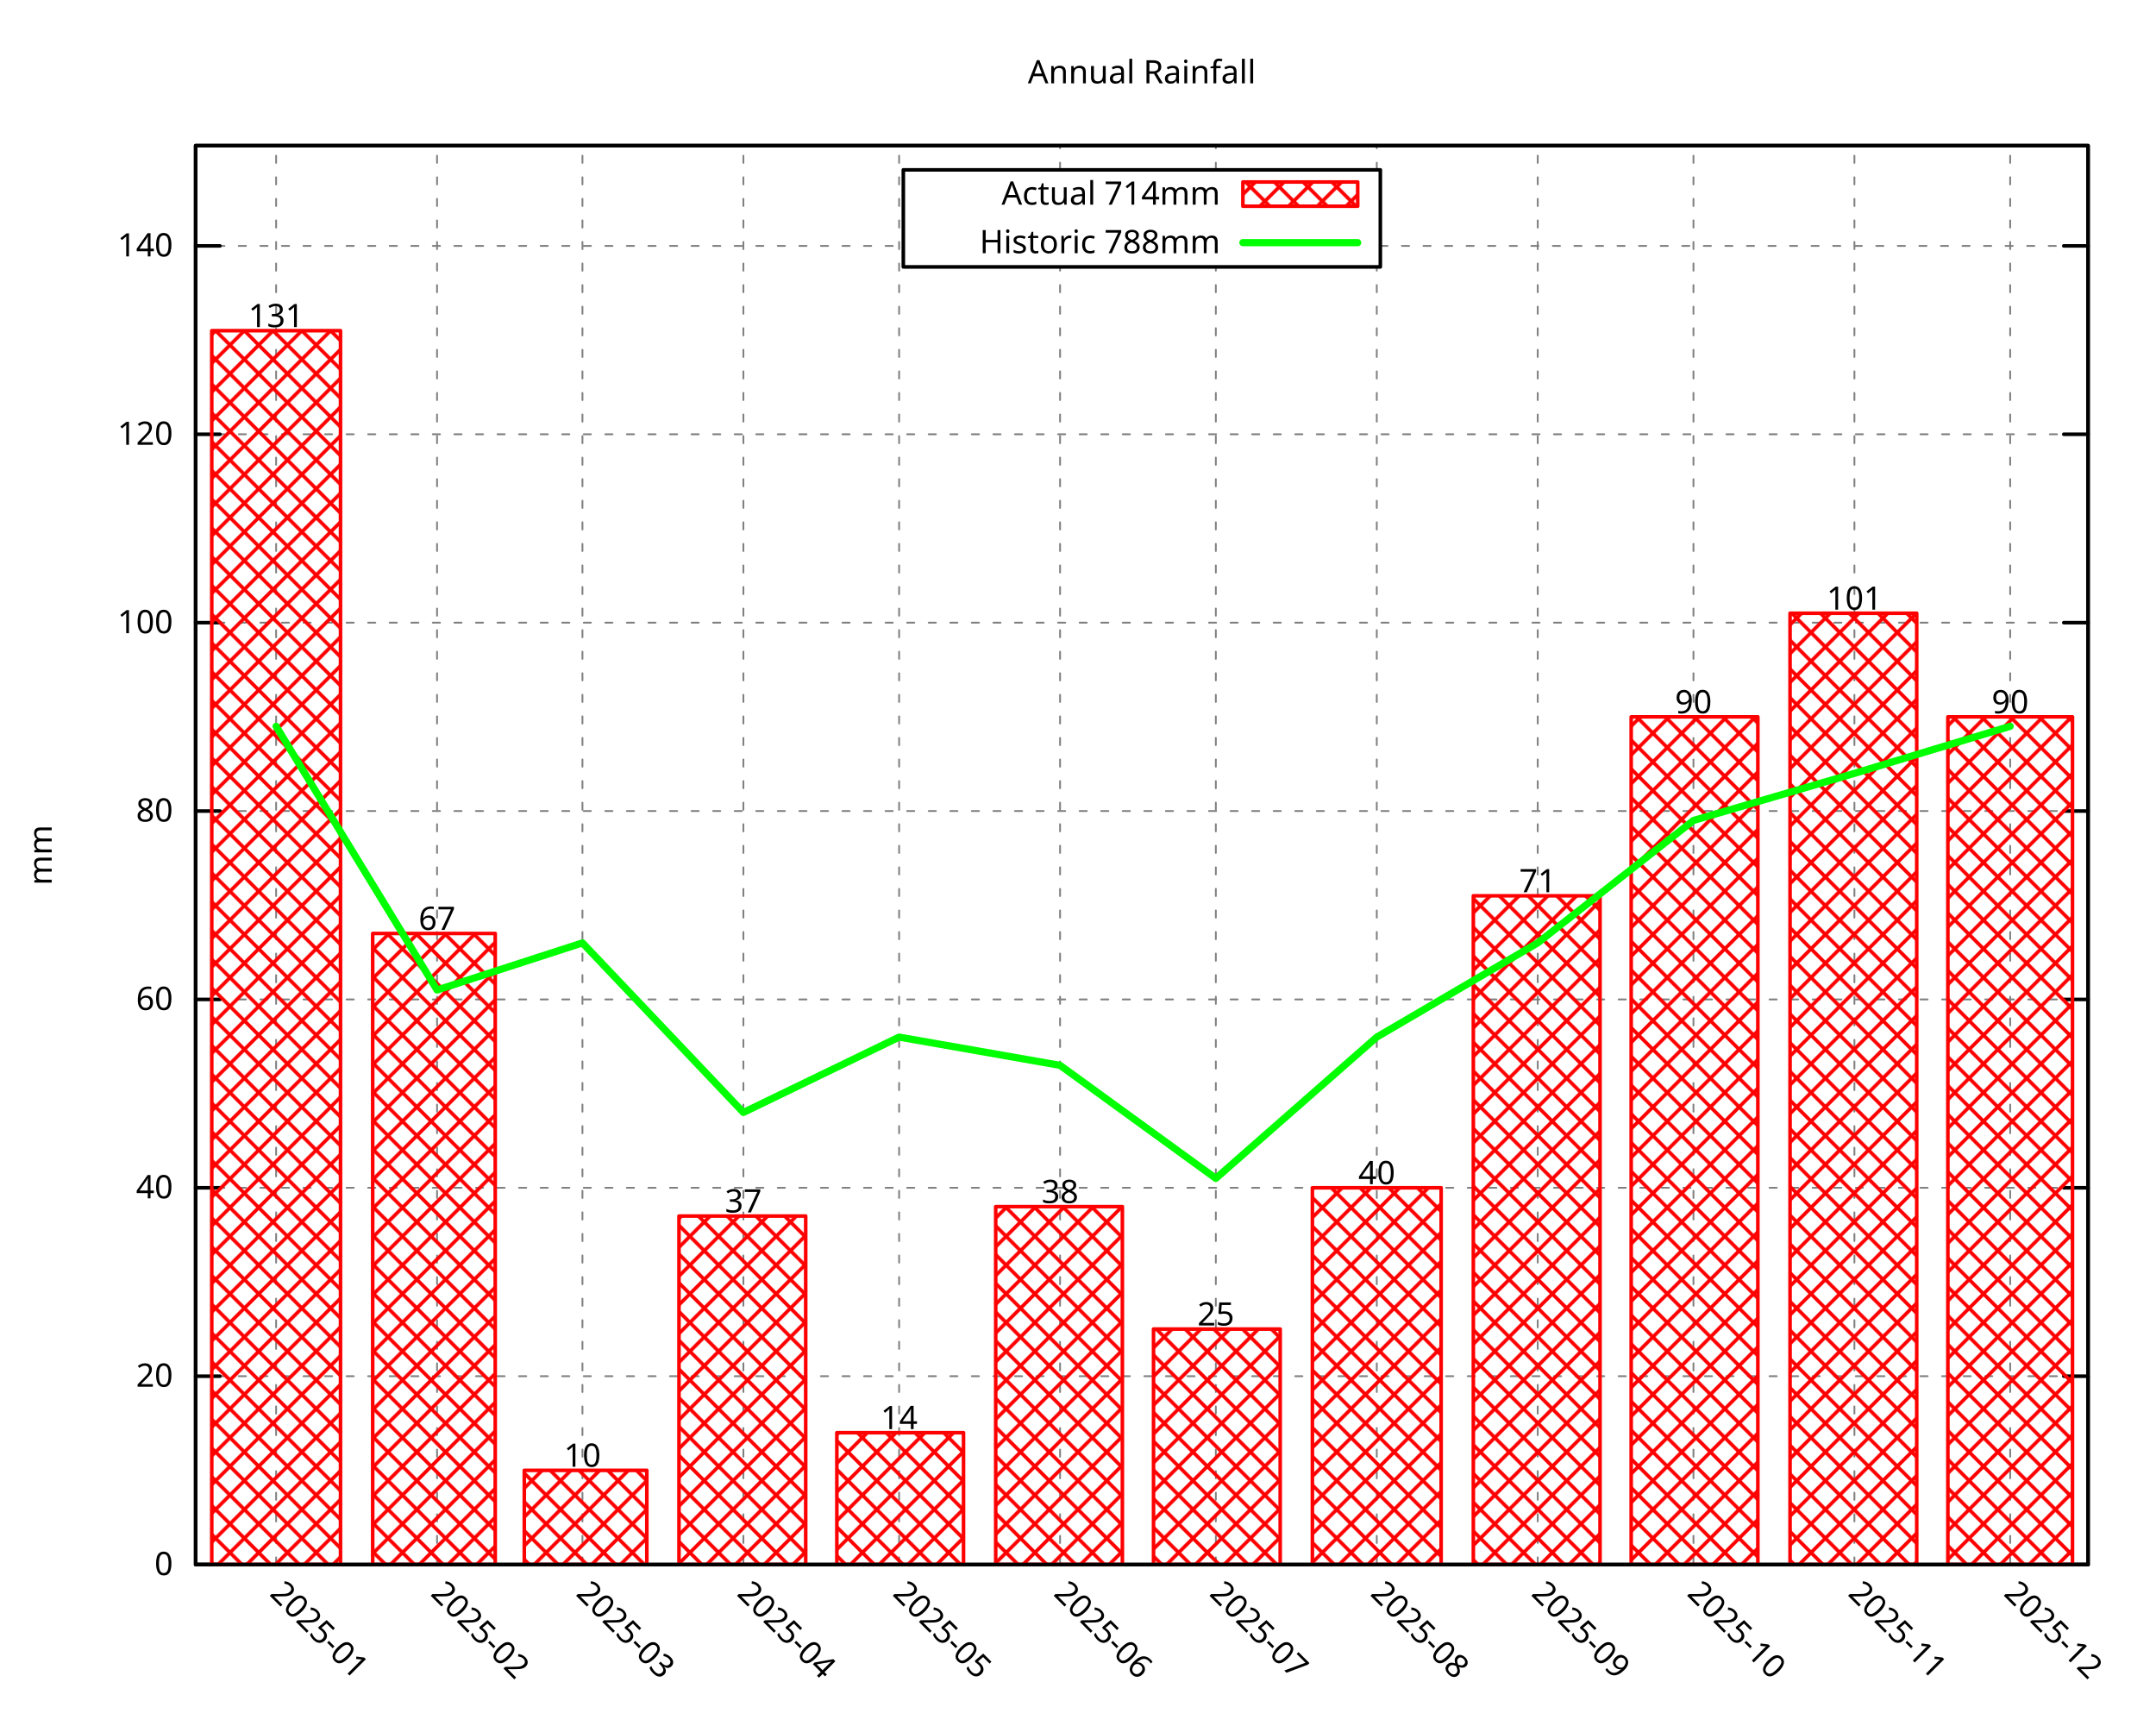
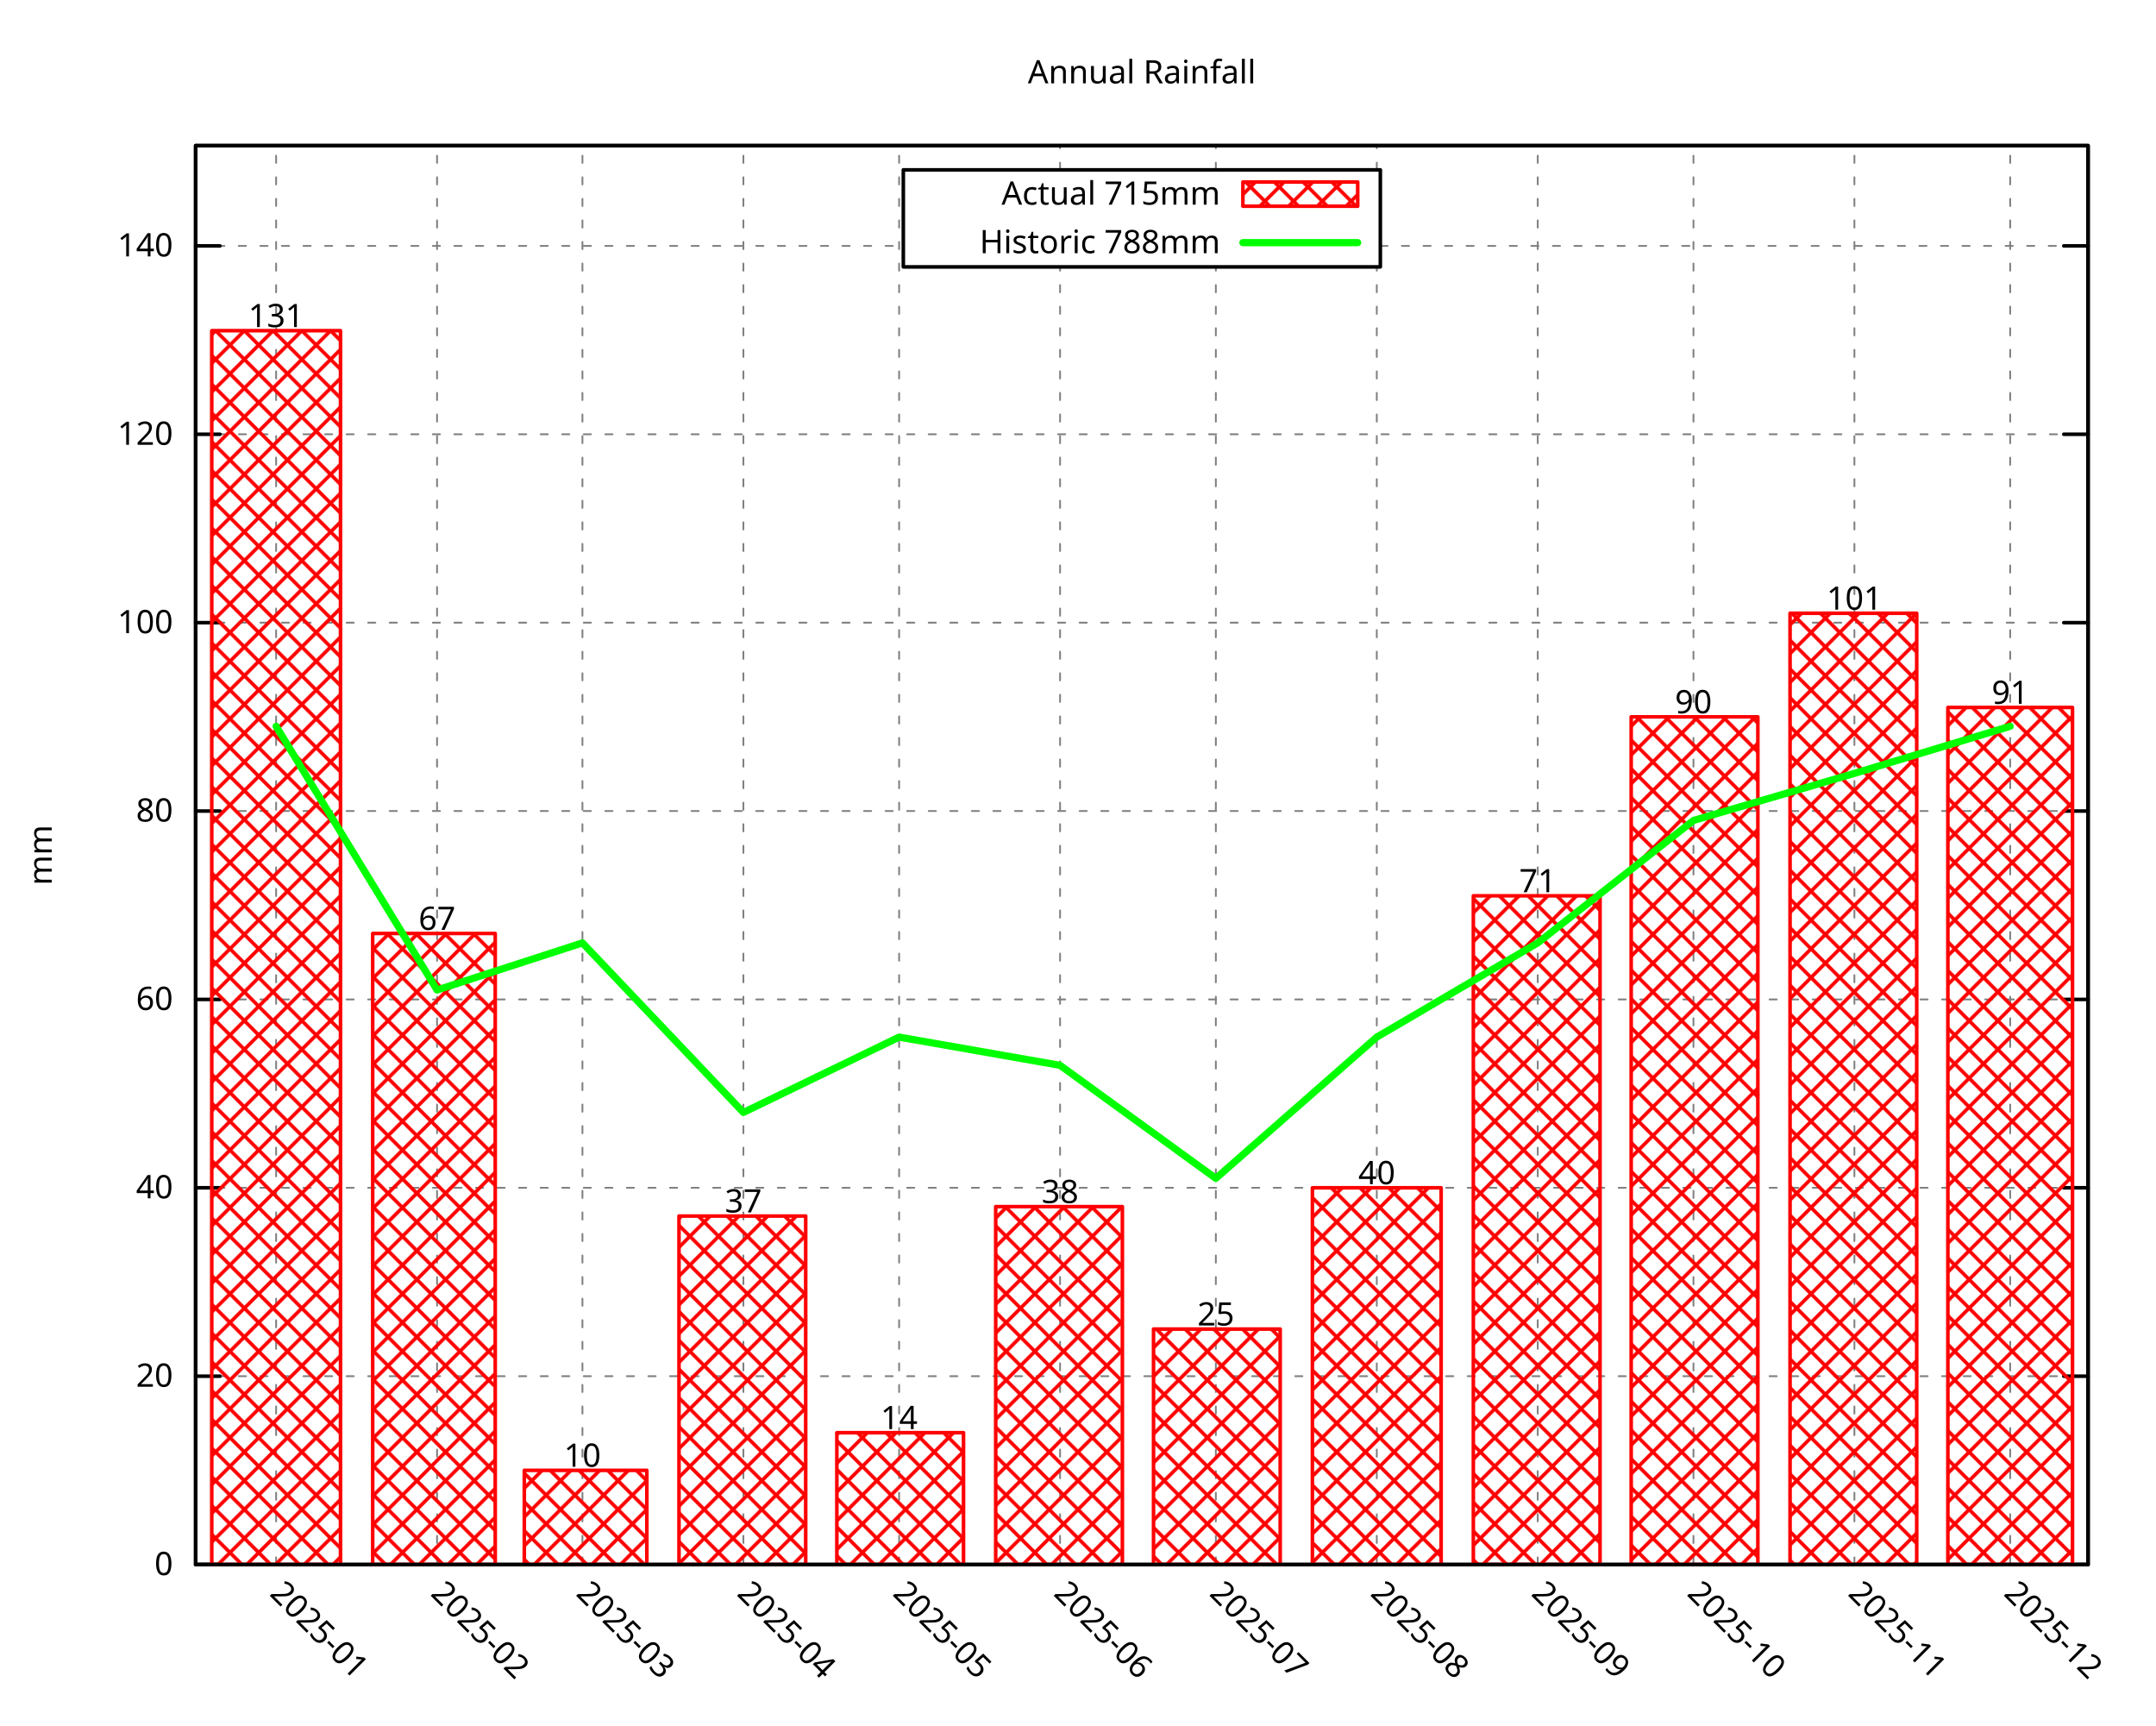
<svg xmlns="http://www.w3.org/2000/svg" xmlns:xlink="http://www.w3.org/1999/xlink" width="600" height="480" viewBox="0 0 600 480">
  <g id="gnuplot_canvas">
    <rect x="0" y="0" width="600" height="480" fill="none" />
    <defs>
      <circle id="gpDot" r="0.5" stroke-width="0.5" stroke="currentColor" />
      <path id="gpPt0" stroke-width="0.296" stroke="currentColor" d="M-1,0 h2 M0,-1 v2" />
      <path id="gpPt1" stroke-width="0.296" stroke="currentColor" d="M-1,-1 L1,1 M1,-1 L-1,1" />
      <path id="gpPt2" stroke-width="0.296" stroke="currentColor" d="M-1,0 L1,0 M0,-1 L0,1 M-1,-1 L1,1 M-1,1 L1,-1" />
      <rect id="gpPt3" stroke-width="0.296" stroke="currentColor" x="-1" y="-1" width="2" height="2" />
      <rect id="gpPt4" stroke-width="0.296" stroke="currentColor" fill="currentColor" x="-1" y="-1" width="2" height="2" />
      <circle id="gpPt5" stroke-width="0.296" stroke="currentColor" cx="0" cy="0" r="1" />
      <use xlink:href="#gpPt5" id="gpPt6" fill="currentColor" stroke="none" />
      <path id="gpPt7" stroke-width="0.296" stroke="currentColor" d="M0,-1.33 L-1.33,0.67 L1.33,0.67 z" />
      <use xlink:href="#gpPt7" id="gpPt8" fill="currentColor" stroke="none" />
      <use xlink:href="#gpPt7" id="gpPt9" stroke="currentColor" transform="rotate(180)" />
      <use xlink:href="#gpPt9" id="gpPt10" fill="currentColor" stroke="none" />
      <use xlink:href="#gpPt3" id="gpPt11" stroke="currentColor" transform="rotate(45)" />
      <use xlink:href="#gpPt11" id="gpPt12" fill="currentColor" stroke="none" />
      <path id="gpPt13" stroke-width="0.296" stroke="currentColor" d="M0,1.330 L1.265,0.411 L0.782,-1.067 L-0.782,-1.076 L-1.265,0.411 z" />
      <use xlink:href="#gpPt13" id="gpPt14" fill="currentColor" stroke="none" />
      <filter id="textbox" filterUnits="objectBoundingBox" x="0" y="0" height="1" width="1">
        <feFlood flood-color="white" flood-opacity="1" result="bgnd" />
        <feComposite in="SourceGraphic" in2="bgnd" operator="atop" />
      </filter>
      <filter id="greybox" filterUnits="objectBoundingBox" x="0" y="0" height="1" width="1">
        <feFlood flood-color="lightgrey" flood-opacity="1" result="grey" />
        <feComposite in="SourceGraphic" in2="grey" operator="atop" />
      </filter>
    </defs>
    <g fill="none" color="white" stroke="currentColor" stroke-width="1.00" stroke-linecap="round" stroke-linejoin="round">
</g>
    <g fill="none" color="black" stroke="currentColor" stroke-width="1.00" stroke-linecap="round" stroke-linejoin="round">
</g>
    <g fill="none" color="black" stroke="black" stroke-width="0.50" stroke-linecap="round" stroke-linejoin="round">
</g>
    <g fill="none" color="gray" stroke="currentColor" stroke-width="0.50" stroke-linecap="round" stroke-linejoin="round">
      <path stroke="gray" stroke-dasharray="2,4" class="gridline" d="M54.45,435.32 L581.09,435.32  " />
    </g>
    <g fill="none" color="gray" stroke="gray" stroke-width="1.00" stroke-linecap="round" stroke-linejoin="round">
</g>
    <g fill="none" color="black" stroke="currentColor" stroke-width="1.00" stroke-linecap="round" stroke-linejoin="round">
      <path stroke="black" d="M54.45,435.32 L61.20,435.32 M581.09,435.32 L574.34,435.32  " />
      <g transform="translate(48.15,438.25)" stroke="none" fill="black" font-family="Droid Sans" font-size="9.00" text-anchor="end">
        <text>
          <tspan font-family="Droid Sans"> 0</tspan>
        </text>
      </g>
    </g>
    <g fill="none" color="black" stroke="currentColor" stroke-width="1.00" stroke-linecap="round" stroke-linejoin="round">
</g>
    <g fill="none" color="black" stroke="black" stroke-width="0.50" stroke-linecap="round" stroke-linejoin="round">
</g>
    <g fill="none" color="gray" stroke="currentColor" stroke-width="0.50" stroke-linecap="round" stroke-linejoin="round">
      <path stroke="gray" stroke-dasharray="2,4" class="gridline" d="M54.45,382.91 L581.09,382.91  " />
    </g>
    <g fill="none" color="gray" stroke="gray" stroke-width="1.00" stroke-linecap="round" stroke-linejoin="round">
</g>
    <g fill="none" color="black" stroke="currentColor" stroke-width="1.00" stroke-linecap="round" stroke-linejoin="round">
      <path stroke="black" d="M54.45,382.91 L61.20,382.91 M581.09,382.91 L574.34,382.91  " />
      <g transform="translate(48.15,385.84)" stroke="none" fill="black" font-family="Droid Sans" font-size="9.00" text-anchor="end">
        <text>
          <tspan font-family="Droid Sans"> 20</tspan>
        </text>
      </g>
    </g>
    <g fill="none" color="black" stroke="currentColor" stroke-width="1.00" stroke-linecap="round" stroke-linejoin="round">
</g>
    <g fill="none" color="black" stroke="black" stroke-width="0.50" stroke-linecap="round" stroke-linejoin="round">
</g>
    <g fill="none" color="gray" stroke="currentColor" stroke-width="0.50" stroke-linecap="round" stroke-linejoin="round">
      <path stroke="gray" stroke-dasharray="2,4" class="gridline" d="M54.45,330.49 L581.09,330.49  " />
    </g>
    <g fill="none" color="gray" stroke="gray" stroke-width="1.00" stroke-linecap="round" stroke-linejoin="round">
</g>
    <g fill="none" color="black" stroke="currentColor" stroke-width="1.00" stroke-linecap="round" stroke-linejoin="round">
      <path stroke="black" d="M54.45,330.49 L61.20,330.49 M581.09,330.49 L574.34,330.49  " />
      <g transform="translate(48.15,333.42)" stroke="none" fill="black" font-family="Droid Sans" font-size="9.00" text-anchor="end">
        <text>
          <tspan font-family="Droid Sans"> 40</tspan>
        </text>
      </g>
    </g>
    <g fill="none" color="black" stroke="currentColor" stroke-width="1.00" stroke-linecap="round" stroke-linejoin="round">
</g>
    <g fill="none" color="black" stroke="black" stroke-width="0.50" stroke-linecap="round" stroke-linejoin="round">
</g>
    <g fill="none" color="gray" stroke="currentColor" stroke-width="0.50" stroke-linecap="round" stroke-linejoin="round">
      <path stroke="gray" stroke-dasharray="2,4" class="gridline" d="M54.45,278.08 L581.09,278.08  " />
    </g>
    <g fill="none" color="gray" stroke="gray" stroke-width="1.00" stroke-linecap="round" stroke-linejoin="round">
</g>
    <g fill="none" color="black" stroke="currentColor" stroke-width="1.00" stroke-linecap="round" stroke-linejoin="round">
      <path stroke="black" d="M54.45,278.08 L61.20,278.08 M581.09,278.08 L574.34,278.08  " />
      <g transform="translate(48.15,281.01)" stroke="none" fill="black" font-family="Droid Sans" font-size="9.00" text-anchor="end">
        <text>
          <tspan font-family="Droid Sans"> 60</tspan>
        </text>
      </g>
    </g>
    <g fill="none" color="black" stroke="currentColor" stroke-width="1.00" stroke-linecap="round" stroke-linejoin="round">
</g>
    <g fill="none" color="black" stroke="black" stroke-width="0.50" stroke-linecap="round" stroke-linejoin="round">
</g>
    <g fill="none" color="gray" stroke="currentColor" stroke-width="0.50" stroke-linecap="round" stroke-linejoin="round">
      <path stroke="gray" stroke-dasharray="2,4" class="gridline" d="M54.45,225.66 L581.09,225.66  " />
    </g>
    <g fill="none" color="gray" stroke="gray" stroke-width="1.00" stroke-linecap="round" stroke-linejoin="round">
</g>
    <g fill="none" color="black" stroke="currentColor" stroke-width="1.00" stroke-linecap="round" stroke-linejoin="round">
      <path stroke="black" d="M54.45,225.66 L61.20,225.66 M581.09,225.66 L574.34,225.66  " />
      <g transform="translate(48.15,228.59)" stroke="none" fill="black" font-family="Droid Sans" font-size="9.00" text-anchor="end">
        <text>
          <tspan font-family="Droid Sans"> 80</tspan>
        </text>
      </g>
    </g>
    <g fill="none" color="black" stroke="currentColor" stroke-width="1.00" stroke-linecap="round" stroke-linejoin="round">
</g>
    <g fill="none" color="black" stroke="black" stroke-width="0.50" stroke-linecap="round" stroke-linejoin="round">
</g>
    <g fill="none" color="gray" stroke="currentColor" stroke-width="0.50" stroke-linecap="round" stroke-linejoin="round">
      <path stroke="gray" stroke-dasharray="2,4" class="gridline" d="M54.45,173.25 L581.09,173.25  " />
    </g>
    <g fill="none" color="gray" stroke="gray" stroke-width="1.00" stroke-linecap="round" stroke-linejoin="round">
</g>
    <g fill="none" color="black" stroke="currentColor" stroke-width="1.00" stroke-linecap="round" stroke-linejoin="round">
      <path stroke="black" d="M54.45,173.25 L61.20,173.25 M581.09,173.25 L574.34,173.25  " />
      <g transform="translate(48.15,176.18)" stroke="none" fill="black" font-family="Droid Sans" font-size="9.00" text-anchor="end">
        <text>
          <tspan font-family="Droid Sans"> 100</tspan>
        </text>
      </g>
    </g>
    <g fill="none" color="black" stroke="currentColor" stroke-width="1.00" stroke-linecap="round" stroke-linejoin="round">
</g>
    <g fill="none" color="black" stroke="black" stroke-width="0.50" stroke-linecap="round" stroke-linejoin="round">
</g>
    <g fill="none" color="gray" stroke="currentColor" stroke-width="0.50" stroke-linecap="round" stroke-linejoin="round">
      <path stroke="gray" stroke-dasharray="2,4" class="gridline" d="M54.45,120.83 L581.09,120.83  " />
    </g>
    <g fill="none" color="gray" stroke="gray" stroke-width="1.00" stroke-linecap="round" stroke-linejoin="round">
</g>
    <g fill="none" color="black" stroke="currentColor" stroke-width="1.00" stroke-linecap="round" stroke-linejoin="round">
      <path stroke="black" d="M54.45,120.83 L61.20,120.83 M581.09,120.83 L574.34,120.83  " />
      <g transform="translate(48.15,123.76)" stroke="none" fill="black" font-family="Droid Sans" font-size="9.00" text-anchor="end">
        <text>
          <tspan font-family="Droid Sans"> 120</tspan>
        </text>
      </g>
    </g>
    <g fill="none" color="black" stroke="currentColor" stroke-width="1.00" stroke-linecap="round" stroke-linejoin="round">
</g>
    <g fill="none" color="black" stroke="black" stroke-width="0.50" stroke-linecap="round" stroke-linejoin="round">
</g>
    <g fill="none" color="gray" stroke="currentColor" stroke-width="0.50" stroke-linecap="round" stroke-linejoin="round">
      <path stroke="gray" stroke-dasharray="2,4" class="gridline" d="M54.45,68.42 L251.39,68.42 M384.14,68.42 L581.09,68.42  " />
    </g>
    <g fill="none" color="gray" stroke="gray" stroke-width="1.00" stroke-linecap="round" stroke-linejoin="round">
</g>
    <g fill="none" color="black" stroke="currentColor" stroke-width="1.00" stroke-linecap="round" stroke-linejoin="round">
      <path stroke="black" d="M54.45,68.42 L61.20,68.42 M581.09,68.42 L574.34,68.42  " />
      <g transform="translate(48.15,71.35)" stroke="none" fill="black" font-family="Droid Sans" font-size="9.00" text-anchor="end">
        <text>
          <tspan font-family="Droid Sans"> 140</tspan>
        </text>
      </g>
    </g>
    <g fill="none" color="black" stroke="currentColor" stroke-width="1.00" stroke-linecap="round" stroke-linejoin="round">
</g>
    <g fill="none" color="black" stroke="black" stroke-width="0.50" stroke-linecap="round" stroke-linejoin="round">
</g>
    <g fill="none" color="gray" stroke="currentColor" stroke-width="0.50" stroke-linecap="round" stroke-linejoin="round">
      <path stroke="gray" stroke-dasharray="2,4" class="gridline" d="M76.84,435.32 L76.84,40.51  " />
    </g>
    <g fill="none" color="gray" stroke="gray" stroke-width="1.00" stroke-linecap="round" stroke-linejoin="round">
</g>
    <g fill="none" color="black" stroke="currentColor" stroke-width="1.00" stroke-linecap="round" stroke-linejoin="round">
      <path stroke="black" d="M76.84,435.32 M76.84,40.51  " />
      <g transform="translate(74.77,443.69) rotate(45.00)" stroke="none" fill="black" font-family="Droid Sans" font-size="9.00" text-anchor="start">
        <text>
          <tspan font-family="Droid Sans">2025-01</tspan>
        </text>
      </g>
    </g>
    <g fill="none" color="black" stroke="currentColor" stroke-width="1.00" stroke-linecap="round" stroke-linejoin="round">
</g>
    <g fill="none" color="black" stroke="black" stroke-width="0.50" stroke-linecap="round" stroke-linejoin="round">
</g>
    <g fill="none" color="gray" stroke="currentColor" stroke-width="0.50" stroke-linecap="round" stroke-linejoin="round">
      <path stroke="gray" stroke-dasharray="2,4" class="gridline" d="M121.63,435.32 L121.63,40.51  " />
    </g>
    <g fill="none" color="gray" stroke="gray" stroke-width="1.00" stroke-linecap="round" stroke-linejoin="round">
</g>
    <g fill="none" color="black" stroke="currentColor" stroke-width="1.00" stroke-linecap="round" stroke-linejoin="round">
      <path stroke="black" d="M121.63,435.32 M121.63,40.51  " />
      <g transform="translate(119.56,443.69) rotate(45.00)" stroke="none" fill="black" font-family="Droid Sans" font-size="9.00" text-anchor="start">
        <text>
          <tspan font-family="Droid Sans">2025-02</tspan>
        </text>
      </g>
    </g>
    <g fill="none" color="black" stroke="currentColor" stroke-width="1.00" stroke-linecap="round" stroke-linejoin="round">
</g>
    <g fill="none" color="black" stroke="black" stroke-width="0.50" stroke-linecap="round" stroke-linejoin="round">
</g>
    <g fill="none" color="gray" stroke="currentColor" stroke-width="0.50" stroke-linecap="round" stroke-linejoin="round">
      <path stroke="gray" stroke-dasharray="2,4" class="gridline" d="M162.09,435.32 L162.09,40.51  " />
    </g>
    <g fill="none" color="gray" stroke="gray" stroke-width="1.00" stroke-linecap="round" stroke-linejoin="round">
</g>
    <g fill="none" color="black" stroke="currentColor" stroke-width="1.00" stroke-linecap="round" stroke-linejoin="round">
      <path stroke="black" d="M162.09,435.32 M162.09,40.51  " />
      <g transform="translate(160.02,443.69) rotate(45.00)" stroke="none" fill="black" font-family="Droid Sans" font-size="9.00" text-anchor="start">
        <text>
          <tspan font-family="Droid Sans">2025-03</tspan>
        </text>
      </g>
    </g>
    <g fill="none" color="black" stroke="currentColor" stroke-width="1.00" stroke-linecap="round" stroke-linejoin="round">
</g>
    <g fill="none" color="black" stroke="black" stroke-width="0.50" stroke-linecap="round" stroke-linejoin="round">
</g>
    <g fill="none" color="gray" stroke="currentColor" stroke-width="0.50" stroke-linecap="round" stroke-linejoin="round">
      <path stroke="gray" stroke-dasharray="2,4" class="gridline" d="M206.88,435.32 L206.88,40.51  " />
    </g>
    <g fill="none" color="gray" stroke="gray" stroke-width="1.00" stroke-linecap="round" stroke-linejoin="round">
</g>
    <g fill="none" color="black" stroke="currentColor" stroke-width="1.00" stroke-linecap="round" stroke-linejoin="round">
      <path stroke="black" d="M206.88,435.32 M206.88,40.51  " />
      <g transform="translate(204.81,443.69) rotate(45.00)" stroke="none" fill="black" font-family="Droid Sans" font-size="9.00" text-anchor="start">
        <text>
          <tspan font-family="Droid Sans">2025-04</tspan>
        </text>
      </g>
    </g>
    <g fill="none" color="black" stroke="currentColor" stroke-width="1.00" stroke-linecap="round" stroke-linejoin="round">
</g>
    <g fill="none" color="black" stroke="black" stroke-width="0.50" stroke-linecap="round" stroke-linejoin="round">
</g>
    <g fill="none" color="gray" stroke="currentColor" stroke-width="0.50" stroke-linecap="round" stroke-linejoin="round">
      <path stroke="gray" stroke-dasharray="2,4" class="gridline" d="M250.22,435.32 L250.22,40.51  " />
    </g>
    <g fill="none" color="gray" stroke="gray" stroke-width="1.00" stroke-linecap="round" stroke-linejoin="round">
</g>
    <g fill="none" color="black" stroke="currentColor" stroke-width="1.00" stroke-linecap="round" stroke-linejoin="round">
      <path stroke="black" d="M250.22,435.32 M250.22,40.51  " />
      <g transform="translate(248.15,443.69) rotate(45.00)" stroke="none" fill="black" font-family="Droid Sans" font-size="9.00" text-anchor="start">
        <text>
          <tspan font-family="Droid Sans">2025-05</tspan>
        </text>
      </g>
    </g>
    <g fill="none" color="black" stroke="currentColor" stroke-width="1.00" stroke-linecap="round" stroke-linejoin="round">
</g>
    <g fill="none" color="black" stroke="black" stroke-width="0.50" stroke-linecap="round" stroke-linejoin="round">
</g>
    <g fill="none" color="gray" stroke="currentColor" stroke-width="0.50" stroke-linecap="round" stroke-linejoin="round">
      <path stroke="gray" stroke-dasharray="2,4" class="gridline" d="M295.01,435.32 L295.01,74.26 M295.01,47.26 L295.01,40.51  " />
    </g>
    <g fill="none" color="gray" stroke="gray" stroke-width="1.00" stroke-linecap="round" stroke-linejoin="round">
</g>
    <g fill="none" color="black" stroke="currentColor" stroke-width="1.00" stroke-linecap="round" stroke-linejoin="round">
      <path stroke="black" d="M295.01,435.32 M295.01,40.51  " />
      <g transform="translate(292.94,443.69) rotate(45.00)" stroke="none" fill="black" font-family="Droid Sans" font-size="9.00" text-anchor="start">
        <text>
          <tspan font-family="Droid Sans">2025-06</tspan>
        </text>
      </g>
    </g>
    <g fill="none" color="black" stroke="currentColor" stroke-width="1.00" stroke-linecap="round" stroke-linejoin="round">
</g>
    <g fill="none" color="black" stroke="black" stroke-width="0.50" stroke-linecap="round" stroke-linejoin="round">
</g>
    <g fill="none" color="gray" stroke="currentColor" stroke-width="0.50" stroke-linecap="round" stroke-linejoin="round">
      <path stroke="gray" stroke-dasharray="2,4" class="gridline" d="M338.36,435.32 L338.36,74.26 M338.36,47.26 L338.36,40.51  " />
    </g>
    <g fill="none" color="gray" stroke="gray" stroke-width="1.00" stroke-linecap="round" stroke-linejoin="round">
</g>
    <g fill="none" color="black" stroke="currentColor" stroke-width="1.00" stroke-linecap="round" stroke-linejoin="round">
      <path stroke="black" d="M338.36,435.32 M338.36,40.51  " />
      <g transform="translate(336.29,443.69) rotate(45.00)" stroke="none" fill="black" font-family="Droid Sans" font-size="9.00" text-anchor="start">
        <text>
          <tspan font-family="Droid Sans">2025-07</tspan>
        </text>
      </g>
    </g>
    <g fill="none" color="black" stroke="currentColor" stroke-width="1.00" stroke-linecap="round" stroke-linejoin="round">
</g>
    <g fill="none" color="black" stroke="black" stroke-width="0.50" stroke-linecap="round" stroke-linejoin="round">
</g>
    <g fill="none" color="gray" stroke="currentColor" stroke-width="0.50" stroke-linecap="round" stroke-linejoin="round">
      <path stroke="gray" stroke-dasharray="2,4" class="gridline" d="M383.15,435.32 L383.15,74.26 M383.15,47.26 L383.15,40.51  " />
    </g>
    <g fill="none" color="gray" stroke="gray" stroke-width="1.00" stroke-linecap="round" stroke-linejoin="round">
</g>
    <g fill="none" color="black" stroke="currentColor" stroke-width="1.00" stroke-linecap="round" stroke-linejoin="round">
      <path stroke="black" d="M383.15,435.32 M383.15,40.51  " />
      <g transform="translate(381.08,443.69) rotate(45.00)" stroke="none" fill="black" font-family="Droid Sans" font-size="9.00" text-anchor="start">
        <text>
          <tspan font-family="Droid Sans">2025-08</tspan>
        </text>
      </g>
    </g>
    <g fill="none" color="black" stroke="currentColor" stroke-width="1.00" stroke-linecap="round" stroke-linejoin="round">
</g>
    <g fill="none" color="black" stroke="black" stroke-width="0.50" stroke-linecap="round" stroke-linejoin="round">
</g>
    <g fill="none" color="gray" stroke="currentColor" stroke-width="0.50" stroke-linecap="round" stroke-linejoin="round">
      <path stroke="gray" stroke-dasharray="2,4" class="gridline" d="M427.94,435.32 L427.94,40.51  " />
    </g>
    <g fill="none" color="gray" stroke="gray" stroke-width="1.00" stroke-linecap="round" stroke-linejoin="round">
</g>
    <g fill="none" color="black" stroke="currentColor" stroke-width="1.00" stroke-linecap="round" stroke-linejoin="round">
      <path stroke="black" d="M427.94,435.32 M427.94,40.51  " />
      <g transform="translate(425.87,443.69) rotate(45.00)" stroke="none" fill="black" font-family="Droid Sans" font-size="9.00" text-anchor="start">
        <text>
          <tspan font-family="Droid Sans">2025-09</tspan>
        </text>
      </g>
    </g>
    <g fill="none" color="black" stroke="currentColor" stroke-width="1.00" stroke-linecap="round" stroke-linejoin="round">
</g>
    <g fill="none" color="black" stroke="black" stroke-width="0.50" stroke-linecap="round" stroke-linejoin="round">
</g>
    <g fill="none" color="gray" stroke="currentColor" stroke-width="0.50" stroke-linecap="round" stroke-linejoin="round">
      <path stroke="gray" stroke-dasharray="2,4" class="gridline" d="M471.28,435.32 L471.28,40.51  " />
    </g>
    <g fill="none" color="gray" stroke="gray" stroke-width="1.00" stroke-linecap="round" stroke-linejoin="round">
</g>
    <g fill="none" color="black" stroke="currentColor" stroke-width="1.00" stroke-linecap="round" stroke-linejoin="round">
      <path stroke="black" d="M471.28,435.32 M471.28,40.51  " />
      <g transform="translate(469.21,443.69) rotate(45.00)" stroke="none" fill="black" font-family="Droid Sans" font-size="9.00" text-anchor="start">
        <text>
          <tspan font-family="Droid Sans">2025-10</tspan>
        </text>
      </g>
    </g>
    <g fill="none" color="black" stroke="currentColor" stroke-width="1.00" stroke-linecap="round" stroke-linejoin="round">
</g>
    <g fill="none" color="black" stroke="black" stroke-width="0.50" stroke-linecap="round" stroke-linejoin="round">
</g>
    <g fill="none" color="gray" stroke="currentColor" stroke-width="0.50" stroke-linecap="round" stroke-linejoin="round">
      <path stroke="gray" stroke-dasharray="2,4" class="gridline" d="M516.07,435.32 L516.07,40.51  " />
    </g>
    <g fill="none" color="gray" stroke="gray" stroke-width="1.00" stroke-linecap="round" stroke-linejoin="round">
</g>
    <g fill="none" color="black" stroke="currentColor" stroke-width="1.00" stroke-linecap="round" stroke-linejoin="round">
      <path stroke="black" d="M516.07,435.32 M516.07,40.51  " />
      <g transform="translate(514.00,443.69) rotate(45.00)" stroke="none" fill="black" font-family="Droid Sans" font-size="9.00" text-anchor="start">
        <text>
          <tspan font-family="Droid Sans">2025-11</tspan>
        </text>
      </g>
    </g>
    <g fill="none" color="black" stroke="currentColor" stroke-width="1.00" stroke-linecap="round" stroke-linejoin="round">
</g>
    <g fill="none" color="black" stroke="black" stroke-width="0.50" stroke-linecap="round" stroke-linejoin="round">
</g>
    <g fill="none" color="gray" stroke="currentColor" stroke-width="0.50" stroke-linecap="round" stroke-linejoin="round">
      <path stroke="gray" stroke-dasharray="2,4" class="gridline" d="M559.42,435.32 L559.42,40.51  " />
    </g>
    <g fill="none" color="gray" stroke="gray" stroke-width="1.00" stroke-linecap="round" stroke-linejoin="round">
</g>
    <g fill="none" color="black" stroke="currentColor" stroke-width="1.00" stroke-linecap="round" stroke-linejoin="round">
      <path stroke="black" d="M559.42,435.32 M559.42,40.51  " />
      <g transform="translate(557.35,443.69) rotate(45.00)" stroke="none" fill="black" font-family="Droid Sans" font-size="9.00" text-anchor="start">
        <text>
          <tspan font-family="Droid Sans">2025-12</tspan>
        </text>
      </g>
    </g>
    <g fill="none" color="black" stroke="currentColor" stroke-width="1.00" stroke-linecap="round" stroke-linejoin="round">
</g>
    <g fill="none" color="black" stroke="currentColor" stroke-width="1.00" stroke-linecap="round" stroke-linejoin="round">
      <path stroke="black" d="M54.45,40.51 L54.45,435.32 L581.09,435.32 L581.09,40.51 L54.45,40.51 Z  " />
    </g>
    <g fill="none" color="black" stroke="currentColor" stroke-width="1.00" stroke-linecap="round" stroke-linejoin="round">
</g>
    <g fill="none" color="black" stroke="currentColor" stroke-width="1.00" stroke-linecap="round" stroke-linejoin="round">
      <path stroke="black" d="M251.39,74.26 L251.39,47.26 L384.14,47.26 L384.14,74.26 L251.39,74.26 Z  " />
    </g>
    <g id="gnuplot_plot_1">
      <g fill="none" color="black" stroke="currentColor" stroke-width="1.00" stroke-linecap="round" stroke-linejoin="round">
        <g transform="translate(339.59,56.94)" stroke="none" fill="black" font-family="Droid Sans" font-size="9.00" text-anchor="end">
          <text>
-             <tspan font-family="Droid Sans">Actual 714mm</tspan>
+             <tspan font-family="Droid Sans">Actual 715mm</tspan>
          </text>
        </g>
      </g>
      <g fill="none" color="black" stroke="currentColor" stroke-width="1.00" stroke-linecap="round" stroke-linejoin="round">
        <defs>
          <pattern id="gpPat1" patternUnits="userSpaceOnUse" x="0" y="0" width="8" height="8">
            <path style="fill:none; stroke:rgb(255,0,0)" d="M0,0 L8,8 M0,8 L8,0" />
          </pattern>
        </defs>
        <g stroke="none" shape-rendering="crispEdges">
          <polygon fill="url(#gpPat1)" points="345.89,57.38 377.84,57.38 377.84,50.63 345.89,50.63 " />
        </g>
        <path stroke="rgb(255,   0,   0)" d="M345.89,57.38 L377.84,57.38 L377.84,50.64 L345.89,50.64 L345.89,57.38 Z  " />
      </g>
      <g fill="none" color="black" stroke="currentColor" stroke-width="1.00" stroke-linecap="round" stroke-linejoin="round">
        <defs>
          <pattern id="gpPat2" patternUnits="userSpaceOnUse" x="0" y="0" width="8" height="8">
            <path style="fill:none; stroke:rgb(255,0,0)" d="M0,0 L8,8 M0,8 L8,0" />
          </pattern>
        </defs>
        <g stroke="none" shape-rendering="crispEdges">
          <polygon fill="url(#gpPat2)" points="58.93,435.32 94.77,435.32 94.77,92.00 58.93,92.00 " />
        </g>
        <path stroke="rgb(255,   0,   0)" d="M58.93,435.32 L58.93,92.01 L94.76,92.01 L94.76,435.32 L58.93,435.32 Z  " />
        <g stroke="none" shape-rendering="crispEdges">
          <polygon fill="url(#gpPat2)" points="103.72,435.32 137.83,435.32 137.83,259.72 103.72,259.72 " />
        </g>
        <path stroke="rgb(255,   0,   0)" d="M103.72,435.32 L103.72,259.73 L137.82,259.73 L137.82,435.32 L103.72,435.32 Z  " />
        <g stroke="none" shape-rendering="crispEdges">
          <polygon fill="url(#gpPat2)" points="145.91,435.32 180.02,435.32 180.02,409.10 145.91,409.10 " />
        </g>
        <path stroke="rgb(255,   0,   0)" d="M145.91,435.32 L145.91,409.11 L180.01,409.11 L180.01,435.32 L145.91,435.32 Z  " />
        <g stroke="none" shape-rendering="crispEdges">
          <polygon fill="url(#gpPat2)" points="188.96,435.32 224.23,435.32 224.23,338.34 188.96,338.34 " />
        </g>
        <path stroke="rgb(255,   0,   0)" d="M188.96,435.32 L188.96,338.35 L224.22,338.35 L224.22,435.32 L188.96,435.32 Z  " />
        <g stroke="none" shape-rendering="crispEdges">
          <polygon fill="url(#gpPat2)" points="232.89,435.32 268.15,435.32 268.15,398.62 232.89,398.62 " />
        </g>
        <path stroke="rgb(255,   0,   0)" d="M232.89,435.32 L232.89,398.63 L268.14,398.63 L268.14,435.32 L232.89,435.32 Z  " />
        <g stroke="none" shape-rendering="crispEdges">
          <polygon fill="url(#gpPat2)" points="277.10,435.32 312.36,435.32 312.36,335.72 277.10,335.72 " />
        </g>
        <path stroke="rgb(255,   0,   0)" d="M277.10,435.32 L277.10,335.73 L312.35,335.73 L312.35,435.32 L277.10,435.32 Z  " />
        <g stroke="none" shape-rendering="crispEdges">
          <polygon fill="url(#gpPat2)" points="321.02,435.32 356.28,435.32 356.28,369.79 321.02,369.79 " />
        </g>
        <path stroke="rgb(255,   0,   0)" d="M321.02,435.32 L321.02,369.80 L356.27,369.80 L356.27,435.32 L321.02,435.32 Z  " />
        <g stroke="none" shape-rendering="crispEdges">
          <polygon fill="url(#gpPat2)" points="365.23,435.32 401.07,435.32 401.07,330.48 365.23,330.48 " />
        </g>
        <path stroke="rgb(255,   0,   0)" d="M365.23,435.32 L365.23,330.49 L401.06,330.49 L401.06,435.32 L365.23,435.32 Z  " />
        <g stroke="none" shape-rendering="crispEdges">
          <polygon fill="url(#gpPat2)" points="410.02,435.32 445.29,435.32 445.29,249.24 410.02,249.24 " />
        </g>
        <path stroke="rgb(255,   0,   0)" d="M410.02,435.32 L410.02,249.25 L445.28,249.25 L445.28,435.32 L410.02,435.32 Z  " />
        <g stroke="none" shape-rendering="crispEdges">
          <polygon fill="url(#gpPat2)" points="453.95,435.32 489.21,435.32 489.21,199.45 453.95,199.45 " />
        </g>
        <path stroke="rgb(255,   0,   0)" d="M453.95,435.32 L453.95,199.46 L489.20,199.46 L489.20,435.32 L453.95,435.32 Z  " />
        <g stroke="none" shape-rendering="crispEdges">
          <polygon fill="url(#gpPat2)" points="498.16,435.32 533.42,435.32 533.42,170.62 498.16,170.62 " />
        </g>
        <path stroke="rgb(255,   0,   0)" d="M498.16,435.32 L498.16,170.63 L533.41,170.63 L533.41,435.32 L498.16,435.32 Z  " />
        <g stroke="none" shape-rendering="crispEdges">
-           <polygon fill="url(#gpPat2)" points="542.08,435.32 576.77,435.32 576.77,199.45 542.08,199.45 " />
-         </g>
-         <path stroke="rgb(255,   0,   0)" d="M542.08,435.32 L542.08,199.46 L576.76,199.46 L576.76,435.32 L542.08,435.32 Z  " />
+           <polygon fill="url(#gpPat2)" points="542.08,435.32 576.77,435.32 576.77,196.83 542.08,196.83 " />
+         </g>
+         <path stroke="rgb(255,   0,   0)" d="M542.08,435.32 L542.08,196.84 L576.76,196.84 L576.76,435.32 L542.08,435.32 Z  " />
      </g>
    </g>
    <g id="gnuplot_plot_2" fill="none">
      <g fill="none" color="black" stroke="currentColor" stroke-width="1.00" stroke-linecap="round" stroke-linejoin="round">
        <g transform="translate(76.84,91.01)" stroke="none" fill="black" font-family="Droid Sans" font-size="9.00" text-anchor="middle">
          <text>
            <tspan font-family="Droid Sans">131</tspan>
          </text>
        </g>
        <g transform="translate(121.63,258.73)" stroke="none" fill="black" font-family="Droid Sans" font-size="9.00" text-anchor="middle">
          <text>
            <tspan font-family="Droid Sans">67</tspan>
          </text>
        </g>
        <g transform="translate(162.09,408.11)" stroke="none" fill="black" font-family="Droid Sans" font-size="9.00" text-anchor="middle">
          <text>
            <tspan font-family="Droid Sans">10</tspan>
          </text>
        </g>
        <g transform="translate(206.88,337.35)" stroke="none" fill="black" font-family="Droid Sans" font-size="9.00" text-anchor="middle">
          <text>
            <tspan font-family="Droid Sans">37</tspan>
          </text>
        </g>
        <g transform="translate(250.22,397.63)" stroke="none" fill="black" font-family="Droid Sans" font-size="9.00" text-anchor="middle">
          <text>
            <tspan font-family="Droid Sans">14</tspan>
          </text>
        </g>
        <g transform="translate(295.01,334.73)" stroke="none" fill="black" font-family="Droid Sans" font-size="9.00" text-anchor="middle">
          <text>
            <tspan font-family="Droid Sans">38</tspan>
          </text>
        </g>
        <g transform="translate(338.36,368.80)" stroke="none" fill="black" font-family="Droid Sans" font-size="9.00" text-anchor="middle">
          <text>
            <tspan font-family="Droid Sans">25</tspan>
          </text>
        </g>
        <g transform="translate(383.15,329.49)" stroke="none" fill="black" font-family="Droid Sans" font-size="9.00" text-anchor="middle">
          <text>
            <tspan font-family="Droid Sans">40</tspan>
          </text>
        </g>
        <g transform="translate(427.94,248.25)" stroke="none" fill="black" font-family="Droid Sans" font-size="9.00" text-anchor="middle">
          <text>
            <tspan font-family="Droid Sans">71</tspan>
          </text>
        </g>
        <g transform="translate(471.28,198.46)" stroke="none" fill="black" font-family="Droid Sans" font-size="9.00" text-anchor="middle">
          <text>
            <tspan font-family="Droid Sans">90</tspan>
          </text>
        </g>
        <g transform="translate(516.07,169.63)" stroke="none" fill="black" font-family="Droid Sans" font-size="9.00" text-anchor="middle">
          <text>
            <tspan font-family="Droid Sans">101</tspan>
          </text>
        </g>
-         <g transform="translate(559.42,198.46)" stroke="none" fill="black" font-family="Droid Sans" font-size="9.00" text-anchor="middle">
-           <text>
-             <tspan font-family="Droid Sans">90</tspan>
+         <g transform="translate(559.42,195.83)" stroke="none" fill="black" font-family="Droid Sans" font-size="9.00" text-anchor="middle">
+           <text>
+             <tspan font-family="Droid Sans">91</tspan>
          </text>
        </g>
      </g>
    </g>
    <g id="gnuplot_plot_3">
      <g fill="none" color="white" stroke="black" stroke-width="2.00" stroke-linecap="round" stroke-linejoin="round">
</g>
      <g fill="none" color="black" stroke="currentColor" stroke-width="2.00" stroke-linecap="round" stroke-linejoin="round">
        <g transform="translate(339.59,70.44)" stroke="none" fill="black" font-family="Droid Sans" font-size="9.00" text-anchor="end">
          <text>
            <tspan font-family="Droid Sans">Historic 788mm</tspan>
          </text>
        </g>
      </g>
      <g fill="none" color="black" stroke="currentColor" stroke-width="2.00" stroke-linecap="round" stroke-linejoin="round">
        <path stroke="rgb(  0, 255,   0)" d="M345.89,67.51 L377.84,67.51 M76.84,202.08 L121.63,275.46 L162.09,262.35 L206.88,309.53 L250.22,288.56 L295.01,296.42   L338.36,327.87 L383.15,288.56 L427.94,262.35 L471.28,228.28 L516.07,215.18 L559.42,202.08  " />
      </g>
    </g>
    <g fill="none" color="black" stroke="currentColor" stroke-width="2.00" stroke-linecap="round" stroke-linejoin="round">
</g>
    <g fill="none" color="black" stroke="black" stroke-width="1.00" stroke-linecap="round" stroke-linejoin="round">
</g>
    <g fill="none" color="black" stroke="currentColor" stroke-width="1.00" stroke-linecap="round" stroke-linejoin="round">
      <path stroke="black" d="M54.45,40.51 L54.45,435.32 L581.09,435.32 L581.09,40.51 L54.45,40.51 Z  " />
      <g transform="translate(14.39,237.92) rotate(270.00)" stroke="none" fill="black" font-family="Droid Sans" font-size="9.00" text-anchor="middle">
        <text>
          <tspan font-family="Droid Sans">mm</tspan>
        </text>
      </g>
    </g>
    <g fill="none" color="black" stroke="currentColor" stroke-width="1.00" stroke-linecap="round" stroke-linejoin="round">
</g>
    <g fill="none" color="black" stroke="currentColor" stroke-width="1.00" stroke-linecap="round" stroke-linejoin="round">
      <g transform="translate(317.77,23.19)" stroke="none" fill="black" font-family="Droid Sans" font-size="9.00" text-anchor="middle">
        <text>
          <tspan font-family="Droid Sans">Annual Rainfall</tspan>
        </text>
      </g>
    </g>
    <g fill="none" color="black" stroke="currentColor" stroke-width="1.00" stroke-linecap="round" stroke-linejoin="round">
</g>
  </g>
</svg>
